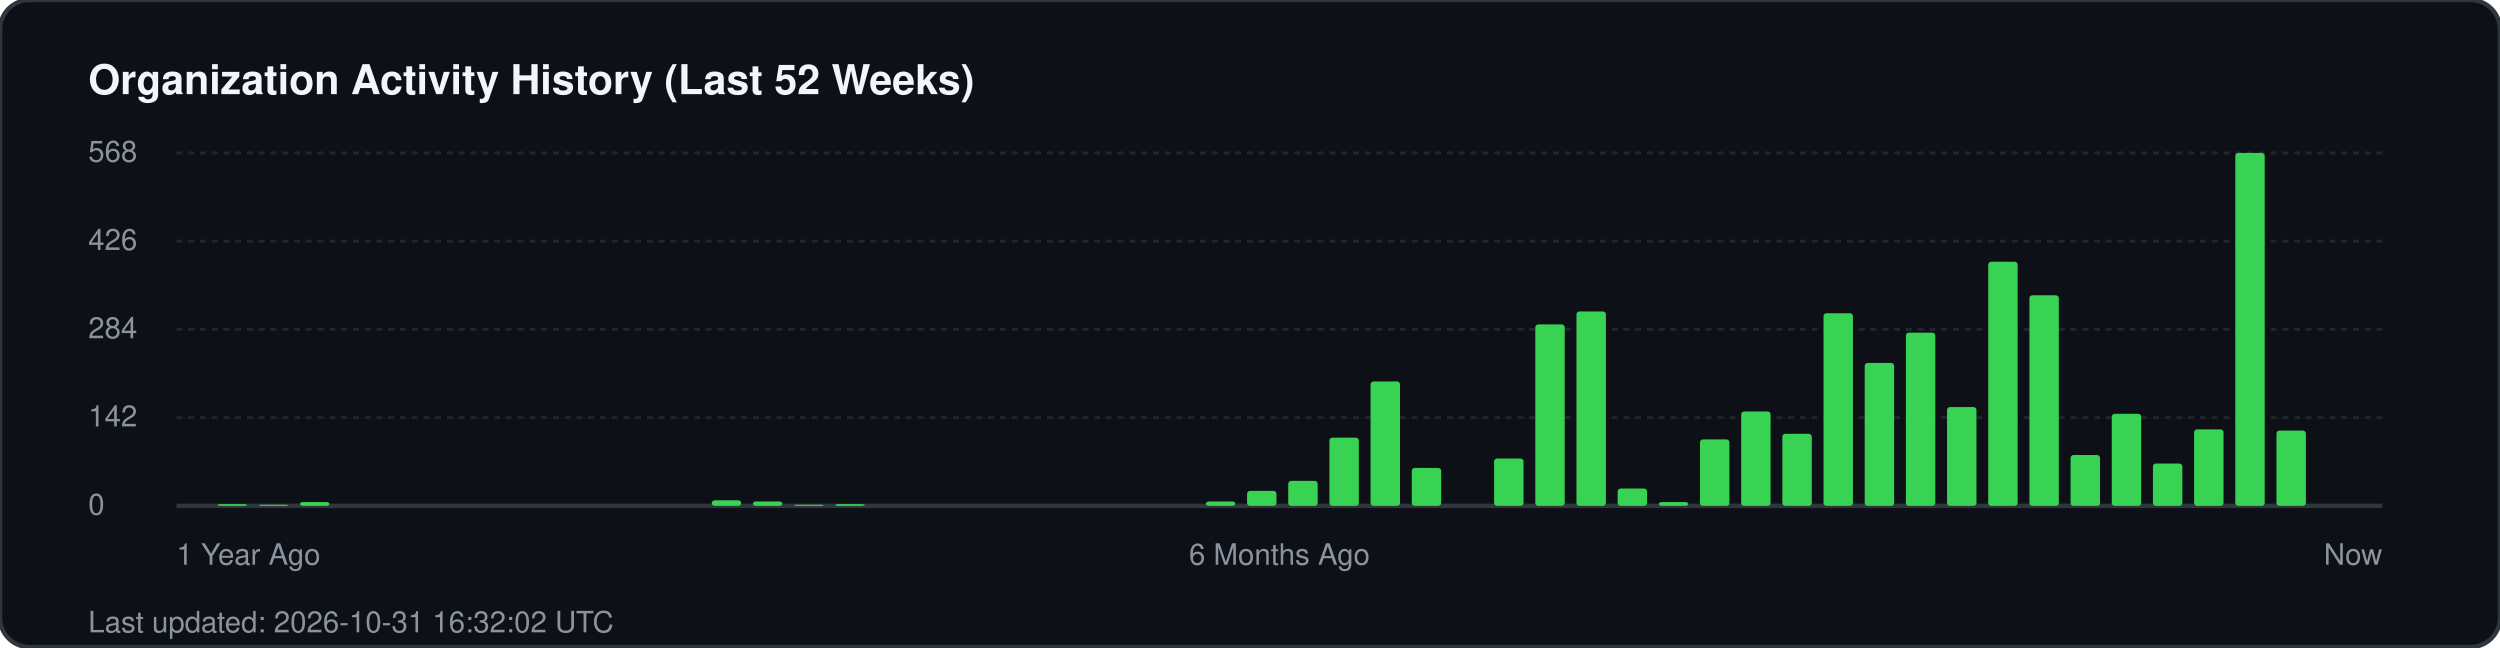
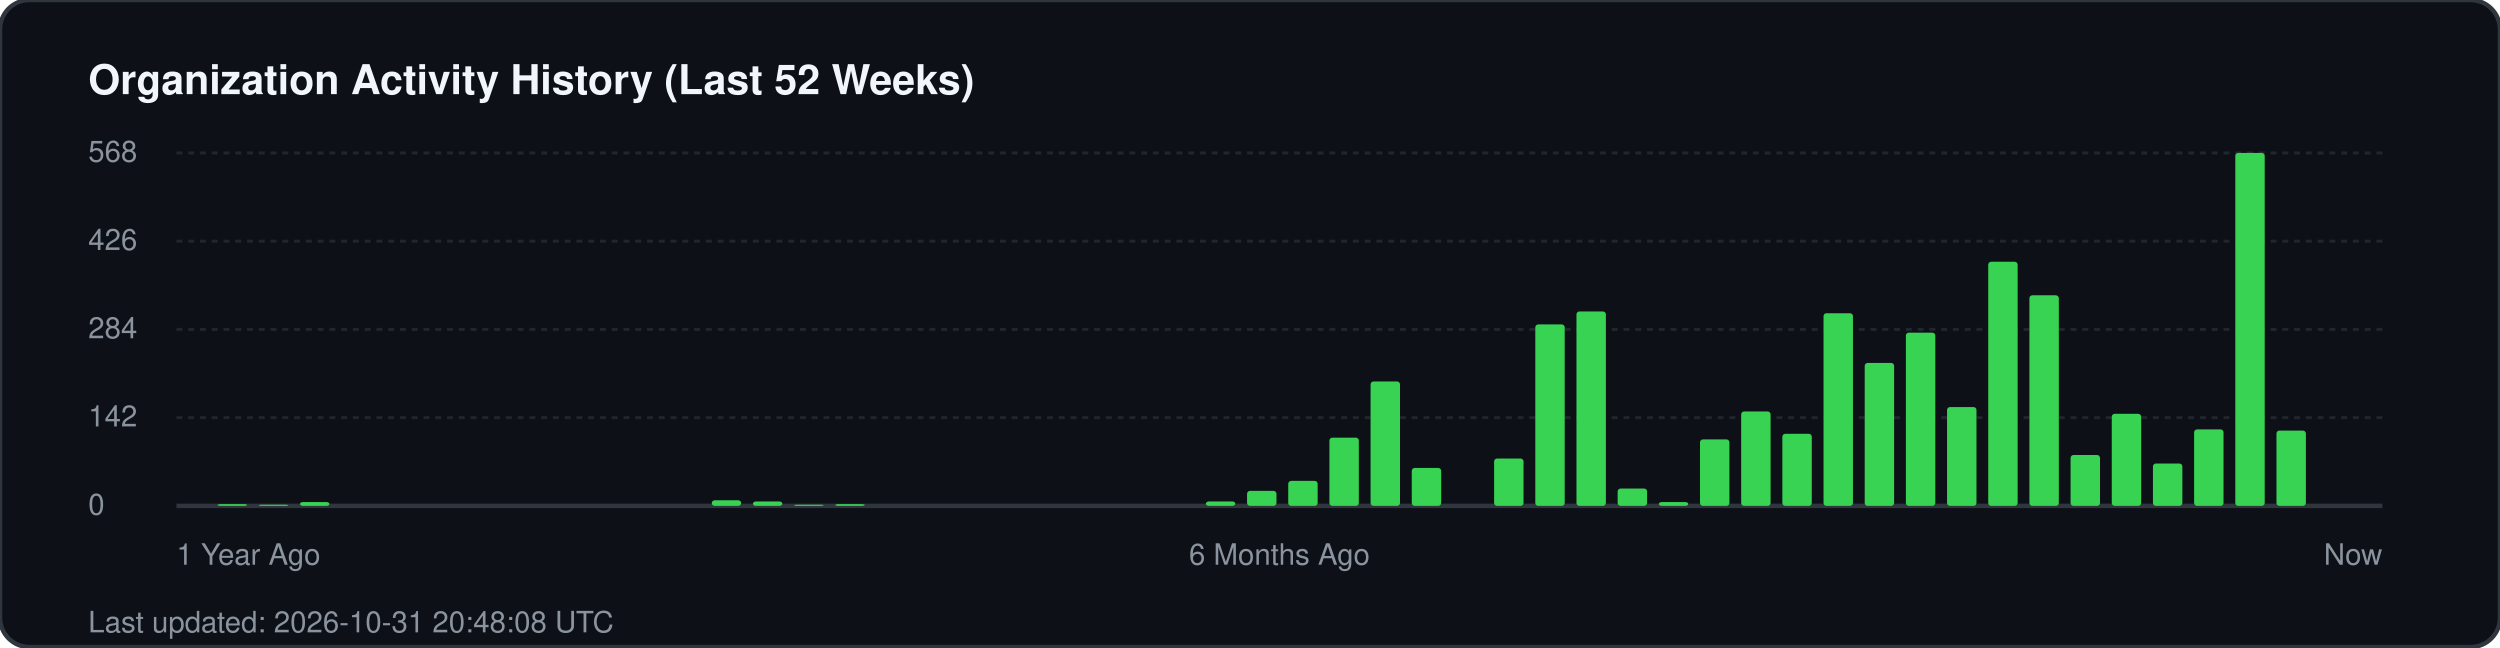
<svg xmlns="http://www.w3.org/2000/svg" width="850" height="220" viewBox="0 0 850 220" fill="none">
  <rect width="850" height="220" rx="10" fill="#0d1117" stroke="#30363d" stroke-width="1.5" />
  <text x="30" y="32" fill="#f0f6fc" font-family="-apple-system, BlinkMacSystemFont, 'Segoe UI', Helvetica, Arial, sans-serif" font-size="14" font-weight="700">Organization Activity History (Last 52 Weeks)</text>
  <g fill="#8b949e" font-family="-apple-system, BlinkMacSystemFont, 'Segoe UI', Helvetica, Arial, sans-serif" font-size="10">
    <text x="30" y="55">568</text>
    <line x1="60" y1="52" x2="810" y2="52" stroke="#21262d" stroke-width="1" stroke-dasharray="2 2" />
    <text x="30" y="85">426</text>
    <line x1="60" y1="82" x2="810" y2="82" stroke="#21262d" stroke-width="1" stroke-dasharray="2 2" />
    <text x="30" y="115">284</text>
    <line x1="60" y1="112" x2="810" y2="112" stroke="#21262d" stroke-width="1" stroke-dasharray="2 2" />
    <text x="30" y="145">142</text>
    <line x1="60" y1="142" x2="810" y2="142" stroke="#21262d" stroke-width="1" stroke-dasharray="2 2" />
    <text x="30" y="175">0</text>
    <line x1="60" y1="172" x2="810" y2="172" stroke="#30363d" stroke-width="1.5" />
  </g>
  <g transform="translate(60, 0)">
    <rect x="14.0" y="171.4" width="10" height="0.6" fill="#39d353" rx="1" />
    <rect x="28.0" y="171.6" width="10" height="0.4" fill="#39d353" rx="1" />
    <rect x="42.0" y="170.7" width="10" height="1.3" fill="#39d353" rx="1" />
    <rect x="182.0" y="170.1" width="10" height="1.9" fill="#39d353" rx="1" />
    <rect x="196.0" y="170.5" width="10" height="1.5" fill="#39d353" rx="1" />
    <rect x="210.0" y="171.6" width="10" height="0.4" fill="#39d353" rx="1" />
    <rect x="224.0" y="171.4" width="10" height="0.6" fill="#39d353" rx="1" />
    <rect x="350.0" y="170.5" width="10" height="1.5" fill="#39d353" rx="1" />
    <rect x="364.0" y="166.9" width="10" height="5.1" fill="#39d353" rx="1" />
    <rect x="378.0" y="163.5" width="10" height="8.5" fill="#39d353" rx="1" />
    <rect x="392.0" y="148.8" width="10" height="23.2" fill="#39d353" rx="1" />
    <rect x="406.0" y="129.7" width="10" height="42.3" fill="#39d353" rx="1" />
    <rect x="420.0" y="159.1" width="10" height="12.9" fill="#39d353" rx="1" />
    <rect x="448.0" y="155.9" width="10" height="16.1" fill="#39d353" rx="1" />
    <rect x="462.0" y="110.3" width="10" height="61.7" fill="#39d353" rx="1" />
    <rect x="476.0" y="105.9" width="10" height="66.1" fill="#39d353" rx="1" />
    <rect x="490.0" y="166.1" width="10" height="5.9" fill="#39d353" rx="1" />
    <rect x="504.0" y="170.7" width="10" height="1.3" fill="#39d353" rx="1" />
    <rect x="518.0" y="149.4" width="10" height="22.6" fill="#39d353" rx="1" />
    <rect x="532.0" y="139.9" width="10" height="32.1" fill="#39d353" rx="1" />
    <rect x="546.0" y="147.5" width="10" height="24.5" fill="#39d353" rx="1" />
    <rect x="560.0" y="106.5" width="10" height="65.5" fill="#39d353" rx="1" />
    <rect x="574.0" y="123.4" width="10" height="48.6" fill="#39d353" rx="1" />
    <rect x="588.0" y="113.1" width="10" height="58.9" fill="#39d353" rx="1" />
    <rect x="602.0" y="138.4" width="10" height="33.6" fill="#39d353" rx="1" />
    <rect x="616.0" y="89.0" width="10" height="83.0" fill="#39d353" rx="1" />
    <rect x="630.0" y="100.4" width="10" height="71.6" fill="#39d353" rx="1" />
    <rect x="644.0" y="154.7" width="10" height="17.3" fill="#39d353" rx="1" />
    <rect x="658.0" y="140.7" width="10" height="31.3" fill="#39d353" rx="1" />
    <rect x="672.0" y="157.6" width="10" height="14.4" fill="#39d353" rx="1" />
    <rect x="686.0" y="146.0" width="10" height="26.0" fill="#39d353" rx="1" />
    <rect x="700.0" y="52.0" width="10" height="120.0" fill="#39d353" rx="1" />
    <rect x="714.0" y="146.4" width="10" height="25.6" fill="#39d353" rx="1" />
  </g>
  <g transform="translate(60, 192)" fill="#8b949e" font-family="-apple-system, BlinkMacSystemFont, 'Segoe UI', Helvetica, Arial, sans-serif" font-size="10">
    <text x="0">1 Year Ago</text>
    <text x="375" text-anchor="middle">6 Months Ago</text>
    <text x="750" text-anchor="end">Now</text>
  </g>
-   <text x="30" y="215" fill="#8b949e" font-family="-apple-system, BlinkMacSystemFont, 'Segoe UI', Helvetica, Arial, sans-serif" font-size="10">Last updated: 2026-10-31 16:32:02 UTC</text>
+   <text x="30" y="215" fill="#8b949e" font-family="-apple-system, BlinkMacSystemFont, 'Segoe UI', Helvetica, Arial, sans-serif" font-size="10">Last updated: 2026-10-31 20:48:08 UTC</text>
</svg>
